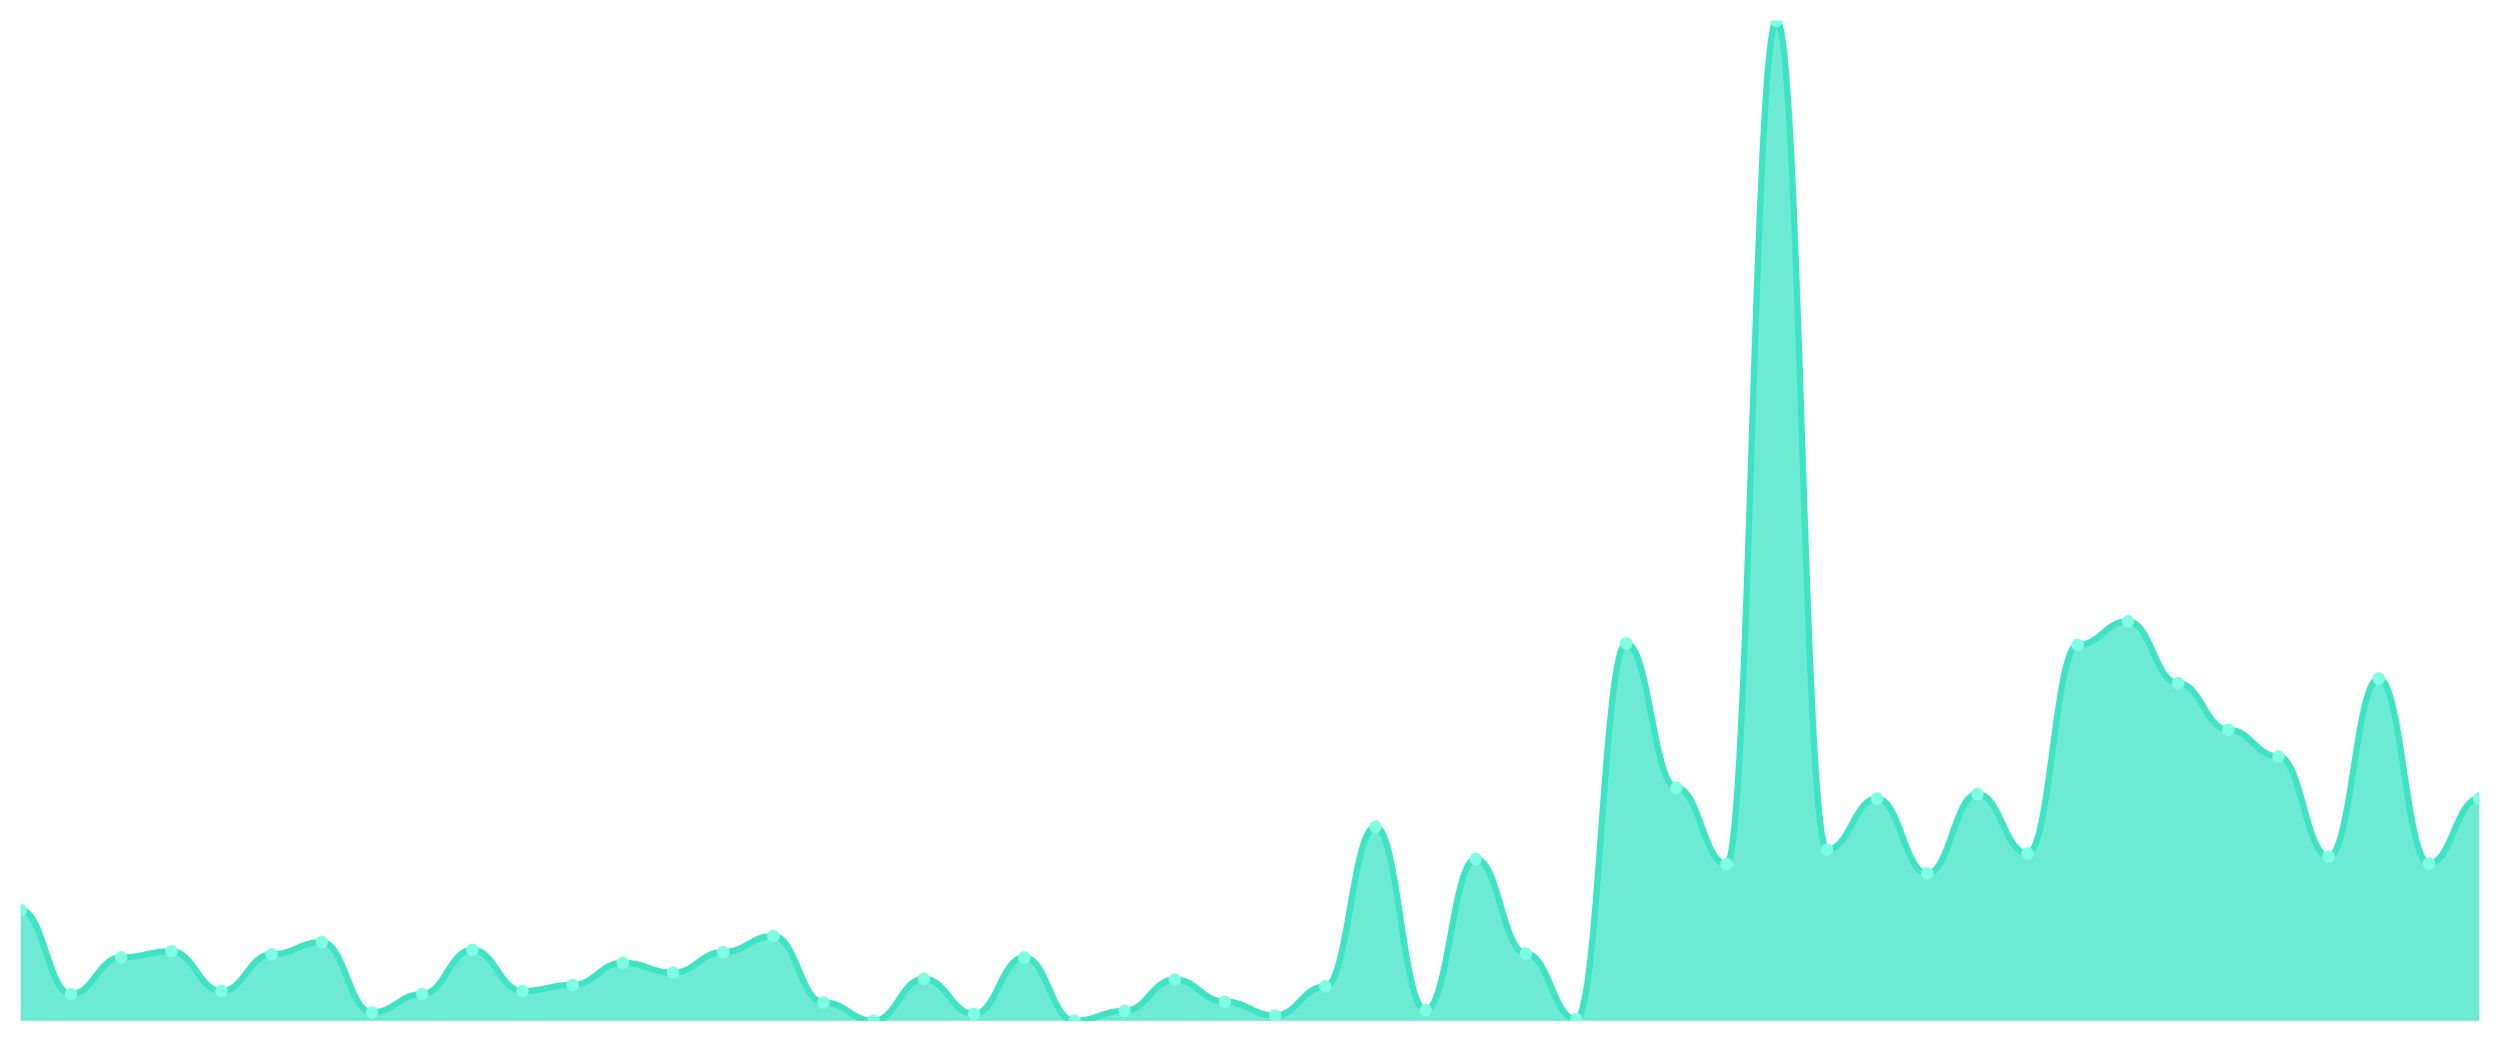
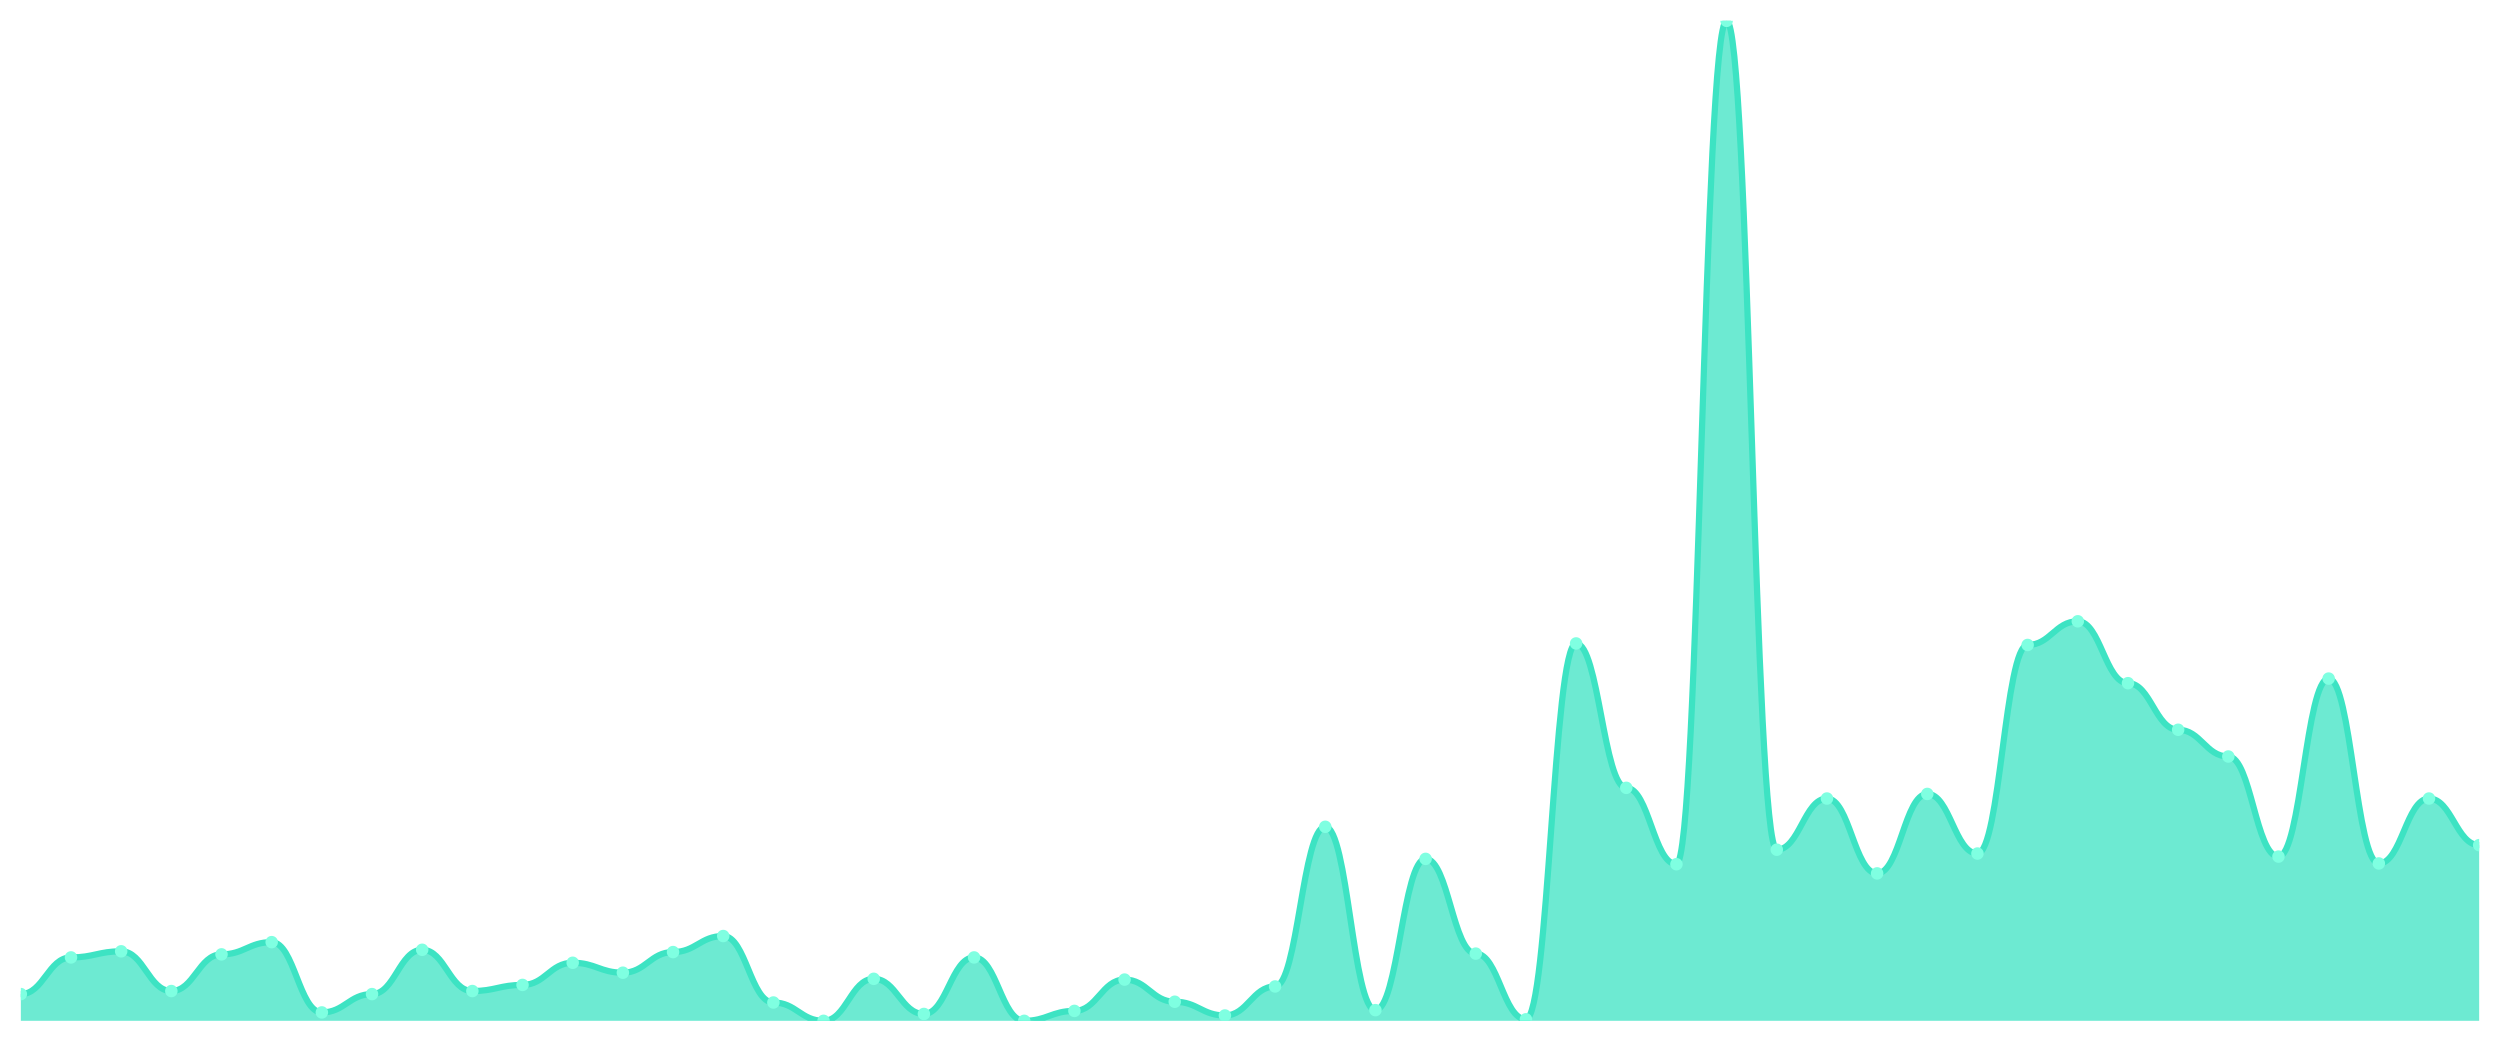
<svg xmlns="http://www.w3.org/2000/svg" viewBox="0 0 1200 500" width="1200" height="500">
  <defs>
    <clipPath id="c">
      <rect x="10" y="10" width="1180" height="480" />
    </clipPath>
  </defs>
  <rect width="1200" height="500" fill="none" />
  <g clip-path="url(#c)">
-     <path d="M 10,490 L 10,436.83 C 20.837,436.83 23.245,477.166 34.082,477.166 C 44.918,477.166 47.327,459.565 58.163,459.565 C 69,459.565 71.408,456.631 82.245,456.631 C 93.082,456.631 95.49,475.699 106.327,475.699 C 117.163,475.699 119.571,458.098 130.408,458.098 C 141.245,458.098 143.653,452.231 154.49,452.231 C 165.327,452.231 167.735,485.966 178.571,485.966 C 189.408,485.966 191.816,477.166 202.653,477.166 C 213.49,477.166 215.898,455.898 226.735,455.898 C 237.571,455.898 239.98,475.699 250.816,475.699 C 261.653,475.699 264.061,472.765 274.898,472.765 C 285.735,472.765 288.143,462.131 298.98,462.131 C 309.816,462.131 312.224,466.898 323.061,466.898 C 333.898,466.898 336.306,456.998 347.143,456.998 C 357.98,456.998 360.388,449.297 371.224,449.297 C 382.061,449.297 384.469,481.199 395.306,481.199 C 406.143,481.199 408.551,490 419.388,490 C 430.224,490 432.633,469.832 443.469,469.832 C 454.306,469.832 456.714,486.7 467.551,486.7 C 478.388,486.7 480.796,459.565 491.633,459.565 C 502.469,459.565 504.878,490 515.714,490 C 526.551,490 528.959,485.233 539.796,485.233 C 550.633,485.233 553.041,470.199 563.878,470.199 C 574.714,470.199 577.122,480.833 587.959,480.833 C 598.796,480.833 601.204,487.433 612.041,487.433 C 622.878,487.433 625.286,473.499 636.122,473.499 C 646.959,473.499 649.367,396.86 660.204,396.86 C 671.041,396.86 673.449,484.866 684.286,484.866 C 695.122,484.866 697.531,412.261 708.367,412.261 C 719.204,412.261 721.612,457.731 732.449,457.731 C 743.286,457.731 745.694,489.267 756.531,489.267 C 767.367,489.267 769.776,308.854 780.612,308.854 C 791.449,308.854 793.857,378.159 804.694,378.159 C 815.531,378.159 817.939,414.828 828.776,414.828 C 839.612,414.828 842.02,10 852.857,10 C 863.694,10 866.102,407.861 876.939,407.861 C 887.776,407.861 890.184,383.293 901.02,383.293 C 911.857,383.293 914.265,419.228 925.102,419.228 C 935.939,419.228 938.347,381.092 949.184,381.092 C 960.02,381.092 962.429,409.694 973.265,409.694 C 984.102,409.694 986.51,309.587 997.347,309.587 C 1008.184,309.587 1010.592,298.22 1021.429,298.22 C 1032.265,298.22 1034.673,327.922 1045.51,327.922 C 1056.347,327.922 1058.755,350.29 1069.592,350.29 C 1080.429,350.29 1082.837,363.125 1093.673,363.125 C 1104.51,363.125 1106.918,411.161 1117.755,411.161 C 1128.592,411.161 1131,325.722 1141.837,325.722 C 1152.673,325.722 1155.082,414.461 1165.918,414.461 C 1176.755,414.461 1179.163,383.293 1190,383.293 L 1190,490 Z" fill="rgba(61,227,195,0.75)" />
-     <path d="M 10,436.83 C 20.837,436.83 23.245,477.166 34.082,477.166 C 44.918,477.166 47.327,459.565 58.163,459.565 C 69,459.565 71.408,456.631 82.245,456.631 C 93.082,456.631 95.49,475.699 106.327,475.699 C 117.163,475.699 119.571,458.098 130.408,458.098 C 141.245,458.098 143.653,452.231 154.49,452.231 C 165.327,452.231 167.735,485.966 178.571,485.966 C 189.408,485.966 191.816,477.166 202.653,477.166 C 213.49,477.166 215.898,455.898 226.735,455.898 C 237.571,455.898 239.98,475.699 250.816,475.699 C 261.653,475.699 264.061,472.765 274.898,472.765 C 285.735,472.765 288.143,462.131 298.98,462.131 C 309.816,462.131 312.224,466.898 323.061,466.898 C 333.898,466.898 336.306,456.998 347.143,456.998 C 357.98,456.998 360.388,449.297 371.224,449.297 C 382.061,449.297 384.469,481.199 395.306,481.199 C 406.143,481.199 408.551,490 419.388,490 C 430.224,490 432.633,469.832 443.469,469.832 C 454.306,469.832 456.714,486.7 467.551,486.7 C 478.388,486.7 480.796,459.565 491.633,459.565 C 502.469,459.565 504.878,490 515.714,490 C 526.551,490 528.959,485.233 539.796,485.233 C 550.633,485.233 553.041,470.199 563.878,470.199 C 574.714,470.199 577.122,480.833 587.959,480.833 C 598.796,480.833 601.204,487.433 612.041,487.433 C 622.878,487.433 625.286,473.499 636.122,473.499 C 646.959,473.499 649.367,396.86 660.204,396.86 C 671.041,396.86 673.449,484.866 684.286,484.866 C 695.122,484.866 697.531,412.261 708.367,412.261 C 719.204,412.261 721.612,457.731 732.449,457.731 C 743.286,457.731 745.694,489.267 756.531,489.267 C 767.367,489.267 769.776,308.854 780.612,308.854 C 791.449,308.854 793.857,378.159 804.694,378.159 C 815.531,378.159 817.939,414.828 828.776,414.828 C 839.612,414.828 842.02,10 852.857,10 C 863.694,10 866.102,407.861 876.939,407.861 C 887.776,407.861 890.184,383.293 901.02,383.293 C 911.857,383.293 914.265,419.228 925.102,419.228 C 935.939,419.228 938.347,381.092 949.184,381.092 C 960.02,381.092 962.429,409.694 973.265,409.694 C 984.102,409.694 986.51,309.587 997.347,309.587 C 1008.184,309.587 1010.592,298.22 1021.429,298.22 C 1032.265,298.22 1034.673,327.922 1045.51,327.922 C 1056.347,327.922 1058.755,350.29 1069.592,350.29 C 1080.429,350.29 1082.837,363.125 1093.673,363.125 C 1104.51,363.125 1106.918,411.161 1117.755,411.161 C 1128.592,411.161 1131,325.722 1141.837,325.722 C 1152.673,325.722 1155.082,414.461 1165.918,414.461 C 1176.755,414.461 1179.163,383.293 1190,383.293" fill="none" stroke="#3de3c3" stroke-width="3" stroke-linecap="round" stroke-linejoin="round" />
-     <circle cx="10" cy="436.83" r="3" fill="#7fffe1" />
-     <circle cx="34.082" cy="477.166" r="3" fill="#7fffe1" />
-     <circle cx="58.163" cy="459.565" r="3" fill="#7fffe1" />
-     <circle cx="82.245" cy="456.631" r="3" fill="#7fffe1" />
-     <circle cx="106.327" cy="475.699" r="3" fill="#7fffe1" />
-     <circle cx="130.408" cy="458.098" r="3" fill="#7fffe1" />
-     <circle cx="154.49" cy="452.231" r="3" fill="#7fffe1" />
-     <circle cx="178.571" cy="485.966" r="3" fill="#7fffe1" />
-     <circle cx="202.653" cy="477.166" r="3" fill="#7fffe1" />
-     <circle cx="226.735" cy="455.898" r="3" fill="#7fffe1" />
-     <circle cx="250.816" cy="475.699" r="3" fill="#7fffe1" />
-     <circle cx="274.898" cy="472.765" r="3" fill="#7fffe1" />
-     <circle cx="298.98" cy="462.131" r="3" fill="#7fffe1" />
-     <circle cx="323.061" cy="466.898" r="3" fill="#7fffe1" />
-     <circle cx="347.143" cy="456.998" r="3" fill="#7fffe1" />
-     <circle cx="371.224" cy="449.297" r="3" fill="#7fffe1" />
-     <circle cx="395.306" cy="481.199" r="3" fill="#7fffe1" />
-     <circle cx="419.388" cy="490" r="3" fill="#7fffe1" />
-     <circle cx="443.469" cy="469.832" r="3" fill="#7fffe1" />
-     <circle cx="467.551" cy="486.7" r="3" fill="#7fffe1" />
-     <circle cx="491.633" cy="459.565" r="3" fill="#7fffe1" />
-     <circle cx="515.714" cy="490" r="3" fill="#7fffe1" />
-     <circle cx="539.796" cy="485.233" r="3" fill="#7fffe1" />
-     <circle cx="563.878" cy="470.199" r="3" fill="#7fffe1" />
-     <circle cx="587.959" cy="480.833" r="3" fill="#7fffe1" />
-     <circle cx="612.041" cy="487.433" r="3" fill="#7fffe1" />
-     <circle cx="636.122" cy="473.499" r="3" fill="#7fffe1" />
-     <circle cx="660.204" cy="396.86" r="3" fill="#7fffe1" />
-     <circle cx="684.286" cy="484.866" r="3" fill="#7fffe1" />
-     <circle cx="708.367" cy="412.261" r="3" fill="#7fffe1" />
-     <circle cx="732.449" cy="457.731" r="3" fill="#7fffe1" />
-     <circle cx="756.531" cy="489.267" r="3" fill="#7fffe1" />
-     <circle cx="780.612" cy="308.854" r="3" fill="#7fffe1" />
-     <circle cx="804.694" cy="378.159" r="3" fill="#7fffe1" />
-     <circle cx="828.776" cy="414.828" r="3" fill="#7fffe1" />
-     <circle cx="852.857" cy="10" r="3" fill="#7fffe1" />
-     <circle cx="876.939" cy="407.861" r="3" fill="#7fffe1" />
-     <circle cx="901.02" cy="383.293" r="3" fill="#7fffe1" />
-     <circle cx="925.102" cy="419.228" r="3" fill="#7fffe1" />
-     <circle cx="949.184" cy="381.092" r="3" fill="#7fffe1" />
-     <circle cx="973.265" cy="409.694" r="3" fill="#7fffe1" />
-     <circle cx="997.347" cy="309.587" r="3" fill="#7fffe1" />
-     <circle cx="1021.429" cy="298.22" r="3" fill="#7fffe1" />
-     <circle cx="1045.51" cy="327.922" r="3" fill="#7fffe1" />
-     <circle cx="1069.592" cy="350.29" r="3" fill="#7fffe1" />
-     <circle cx="1093.673" cy="363.125" r="3" fill="#7fffe1" />
-     <circle cx="1117.755" cy="411.161" r="3" fill="#7fffe1" />
-     <circle cx="1141.837" cy="325.722" r="3" fill="#7fffe1" />
-     <circle cx="1165.918" cy="414.461" r="3" fill="#7fffe1" />
-     <circle cx="1190" cy="383.293" r="3" fill="#7fffe1" />
+     <path d="M 10,490 L 10,477.166 C 20.837,477.166 23.245,459.565 34.082,459.565 C 44.918,459.565 47.327,456.631 58.163,456.631 C 69,456.631 71.408,475.699 82.245,475.699 C 93.082,475.699 95.49,458.098 106.327,458.098 C 117.163,458.098 119.571,452.231 130.408,452.231 C 141.245,452.231 143.653,485.966 154.49,485.966 C 165.327,485.966 167.735,477.166 178.571,477.166 C 189.408,477.166 191.816,455.898 202.653,455.898 C 213.49,455.898 215.898,475.699 226.735,475.699 C 237.571,475.699 239.98,472.765 250.816,472.765 C 261.653,472.765 264.061,462.131 274.898,462.131 C 285.735,462.131 288.143,466.898 298.98,466.898 C 309.816,466.898 312.224,456.998 323.061,456.998 C 333.898,456.998 336.306,449.297 347.143,449.297 C 357.98,449.297 360.388,481.199 371.224,481.199 C 382.061,481.199 384.469,490 395.306,490 C 406.143,490 408.551,469.832 419.388,469.832 C 430.224,469.832 432.633,486.7 443.469,486.7 C 454.306,486.7 456.714,459.565 467.551,459.565 C 478.388,459.565 480.796,490 491.633,490 C 502.469,490 504.878,485.233 515.714,485.233 C 526.551,485.233 528.959,470.199 539.796,470.199 C 550.633,470.199 553.041,480.833 563.878,480.833 C 574.714,480.833 577.122,487.433 587.959,487.433 C 598.796,487.433 601.204,473.499 612.041,473.499 C 622.878,473.499 625.286,396.86 636.122,396.86 C 646.959,396.86 649.367,484.866 660.204,484.866 C 671.041,484.866 673.449,412.261 684.286,412.261 C 695.122,412.261 697.531,457.731 708.367,457.731 C 719.204,457.731 721.612,489.267 732.449,489.267 C 743.286,489.267 745.694,308.854 756.531,308.854 C 767.367,308.854 769.776,378.159 780.612,378.159 C 791.449,378.159 793.857,414.828 804.694,414.828 C 815.531,414.828 817.939,10 828.776,10 C 839.612,10 842.02,407.861 852.857,407.861 C 863.694,407.861 866.102,383.293 876.939,383.293 C 887.776,383.293 890.184,419.228 901.02,419.228 C 911.857,419.228 914.265,381.092 925.102,381.092 C 935.939,381.092 938.347,409.694 949.184,409.694 C 960.02,409.694 962.429,309.587 973.265,309.587 C 984.102,309.587 986.51,298.22 997.347,298.22 C 1008.184,298.22 1010.592,327.922 1021.429,327.922 C 1032.265,327.922 1034.673,350.29 1045.51,350.29 C 1056.347,350.29 1058.755,363.125 1069.592,363.125 C 1080.429,363.125 1082.837,411.161 1093.673,411.161 C 1104.51,411.161 1106.918,325.722 1117.755,325.722 C 1128.592,325.722 1131,414.461 1141.837,414.461 C 1152.673,414.461 1155.082,383.293 1165.918,383.293 C 1176.755,383.293 1179.163,405.661 1190,405.661 L 1190,490 Z" fill="rgba(61,227,195,0.75)" />
+     <path d="M 10,477.166 C 20.837,477.166 23.245,459.565 34.082,459.565 C 44.918,459.565 47.327,456.631 58.163,456.631 C 69,456.631 71.408,475.699 82.245,475.699 C 93.082,475.699 95.49,458.098 106.327,458.098 C 117.163,458.098 119.571,452.231 130.408,452.231 C 141.245,452.231 143.653,485.966 154.49,485.966 C 165.327,485.966 167.735,477.166 178.571,477.166 C 189.408,477.166 191.816,455.898 202.653,455.898 C 213.49,455.898 215.898,475.699 226.735,475.699 C 237.571,475.699 239.98,472.765 250.816,472.765 C 261.653,472.765 264.061,462.131 274.898,462.131 C 285.735,462.131 288.143,466.898 298.98,466.898 C 309.816,466.898 312.224,456.998 323.061,456.998 C 333.898,456.998 336.306,449.297 347.143,449.297 C 357.98,449.297 360.388,481.199 371.224,481.199 C 382.061,481.199 384.469,490 395.306,490 C 406.143,490 408.551,469.832 419.388,469.832 C 430.224,469.832 432.633,486.7 443.469,486.7 C 454.306,486.7 456.714,459.565 467.551,459.565 C 478.388,459.565 480.796,490 491.633,490 C 502.469,490 504.878,485.233 515.714,485.233 C 526.551,485.233 528.959,470.199 539.796,470.199 C 550.633,470.199 553.041,480.833 563.878,480.833 C 574.714,480.833 577.122,487.433 587.959,487.433 C 598.796,487.433 601.204,473.499 612.041,473.499 C 622.878,473.499 625.286,396.86 636.122,396.86 C 646.959,396.86 649.367,484.866 660.204,484.866 C 671.041,484.866 673.449,412.261 684.286,412.261 C 695.122,412.261 697.531,457.731 708.367,457.731 C 719.204,457.731 721.612,489.267 732.449,489.267 C 743.286,489.267 745.694,308.854 756.531,308.854 C 767.367,308.854 769.776,378.159 780.612,378.159 C 791.449,378.159 793.857,414.828 804.694,414.828 C 815.531,414.828 817.939,10 828.776,10 C 839.612,10 842.02,407.861 852.857,407.861 C 863.694,407.861 866.102,383.293 876.939,383.293 C 887.776,383.293 890.184,419.228 901.02,419.228 C 911.857,419.228 914.265,381.092 925.102,381.092 C 935.939,381.092 938.347,409.694 949.184,409.694 C 960.02,409.694 962.429,309.587 973.265,309.587 C 984.102,309.587 986.51,298.22 997.347,298.22 C 1008.184,298.22 1010.592,327.922 1021.429,327.922 C 1032.265,327.922 1034.673,350.29 1045.51,350.29 C 1056.347,350.29 1058.755,363.125 1069.592,363.125 C 1080.429,363.125 1082.837,411.161 1093.673,411.161 C 1104.51,411.161 1106.918,325.722 1117.755,325.722 C 1128.592,325.722 1131,414.461 1141.837,414.461 C 1152.673,414.461 1155.082,383.293 1165.918,383.293 C 1176.755,383.293 1179.163,405.661 1190,405.661" fill="none" stroke="#3de3c3" stroke-width="3" stroke-linecap="round" stroke-linejoin="round" />
+     <circle cx="10" cy="477.166" r="3" fill="#7fffe1" />
+     <circle cx="34.082" cy="459.565" r="3" fill="#7fffe1" />
+     <circle cx="58.163" cy="456.631" r="3" fill="#7fffe1" />
+     <circle cx="82.245" cy="475.699" r="3" fill="#7fffe1" />
+     <circle cx="106.327" cy="458.098" r="3" fill="#7fffe1" />
+     <circle cx="130.408" cy="452.231" r="3" fill="#7fffe1" />
+     <circle cx="154.49" cy="485.966" r="3" fill="#7fffe1" />
+     <circle cx="178.571" cy="477.166" r="3" fill="#7fffe1" />
+     <circle cx="202.653" cy="455.898" r="3" fill="#7fffe1" />
+     <circle cx="226.735" cy="475.699" r="3" fill="#7fffe1" />
+     <circle cx="250.816" cy="472.765" r="3" fill="#7fffe1" />
+     <circle cx="274.898" cy="462.131" r="3" fill="#7fffe1" />
+     <circle cx="298.98" cy="466.898" r="3" fill="#7fffe1" />
+     <circle cx="323.061" cy="456.998" r="3" fill="#7fffe1" />
+     <circle cx="347.143" cy="449.297" r="3" fill="#7fffe1" />
+     <circle cx="371.224" cy="481.199" r="3" fill="#7fffe1" />
+     <circle cx="395.306" cy="490" r="3" fill="#7fffe1" />
+     <circle cx="419.388" cy="469.832" r="3" fill="#7fffe1" />
+     <circle cx="443.469" cy="486.7" r="3" fill="#7fffe1" />
+     <circle cx="467.551" cy="459.565" r="3" fill="#7fffe1" />
+     <circle cx="491.633" cy="490" r="3" fill="#7fffe1" />
+     <circle cx="515.714" cy="485.233" r="3" fill="#7fffe1" />
+     <circle cx="539.796" cy="470.199" r="3" fill="#7fffe1" />
+     <circle cx="563.878" cy="480.833" r="3" fill="#7fffe1" />
+     <circle cx="587.959" cy="487.433" r="3" fill="#7fffe1" />
+     <circle cx="612.041" cy="473.499" r="3" fill="#7fffe1" />
+     <circle cx="636.122" cy="396.86" r="3" fill="#7fffe1" />
+     <circle cx="660.204" cy="484.866" r="3" fill="#7fffe1" />
+     <circle cx="684.286" cy="412.261" r="3" fill="#7fffe1" />
+     <circle cx="708.367" cy="457.731" r="3" fill="#7fffe1" />
+     <circle cx="732.449" cy="489.267" r="3" fill="#7fffe1" />
+     <circle cx="756.531" cy="308.854" r="3" fill="#7fffe1" />
+     <circle cx="780.612" cy="378.159" r="3" fill="#7fffe1" />
+     <circle cx="804.694" cy="414.828" r="3" fill="#7fffe1" />
+     <circle cx="828.776" cy="10" r="3" fill="#7fffe1" />
+     <circle cx="852.857" cy="407.861" r="3" fill="#7fffe1" />
+     <circle cx="876.939" cy="383.293" r="3" fill="#7fffe1" />
+     <circle cx="901.02" cy="419.228" r="3" fill="#7fffe1" />
+     <circle cx="925.102" cy="381.092" r="3" fill="#7fffe1" />
+     <circle cx="949.184" cy="409.694" r="3" fill="#7fffe1" />
+     <circle cx="973.265" cy="309.587" r="3" fill="#7fffe1" />
+     <circle cx="997.347" cy="298.22" r="3" fill="#7fffe1" />
+     <circle cx="1021.429" cy="327.922" r="3" fill="#7fffe1" />
+     <circle cx="1045.51" cy="350.29" r="3" fill="#7fffe1" />
+     <circle cx="1069.592" cy="363.125" r="3" fill="#7fffe1" />
+     <circle cx="1093.673" cy="411.161" r="3" fill="#7fffe1" />
+     <circle cx="1117.755" cy="325.722" r="3" fill="#7fffe1" />
+     <circle cx="1141.837" cy="414.461" r="3" fill="#7fffe1" />
+     <circle cx="1165.918" cy="383.293" r="3" fill="#7fffe1" />
+     <circle cx="1190" cy="405.661" r="3" fill="#7fffe1" />
  </g>
</svg>
